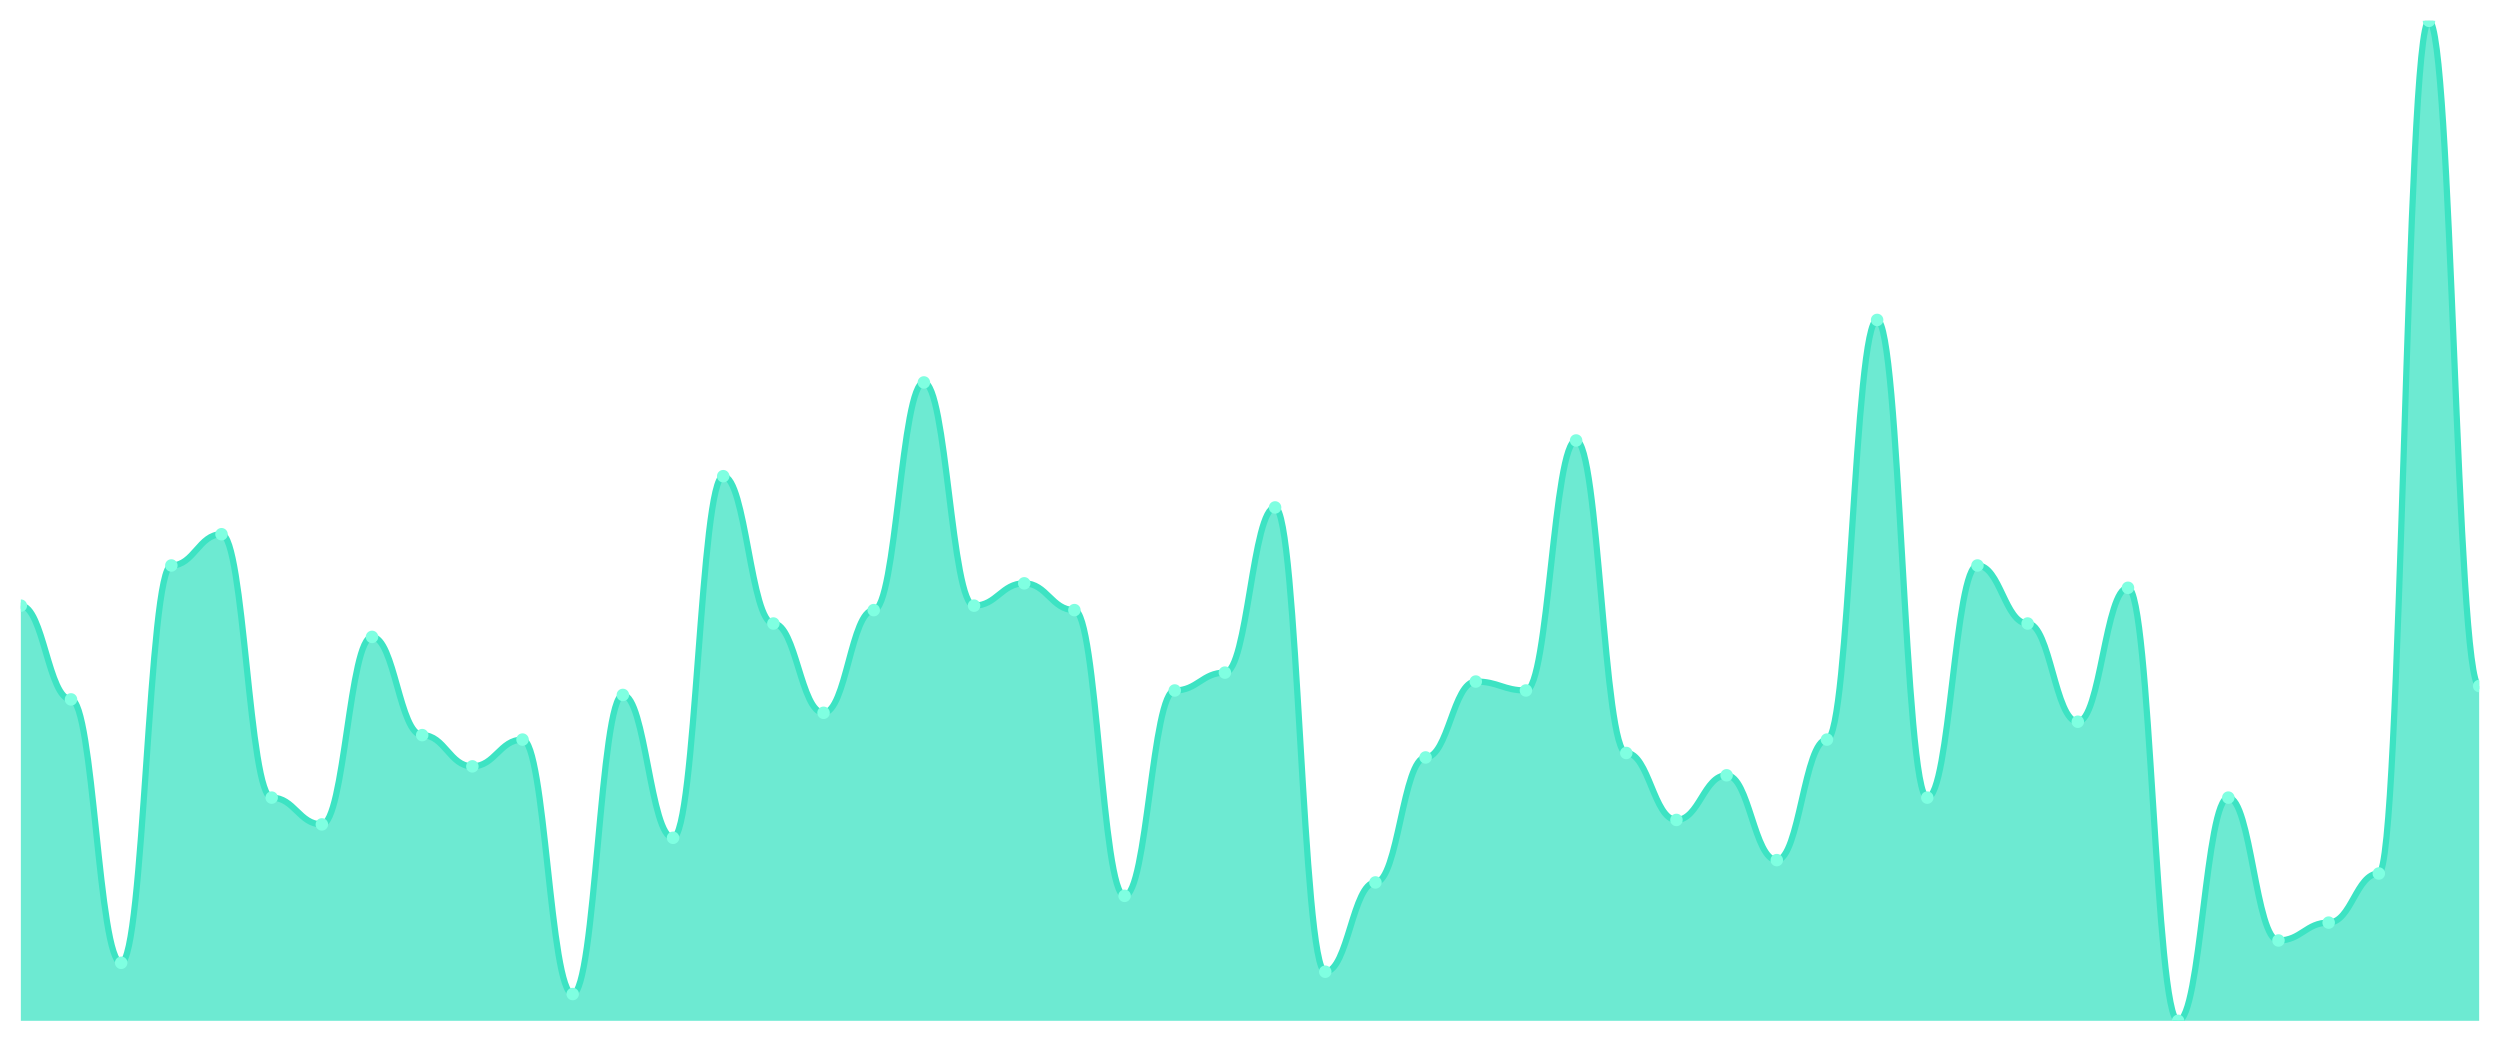
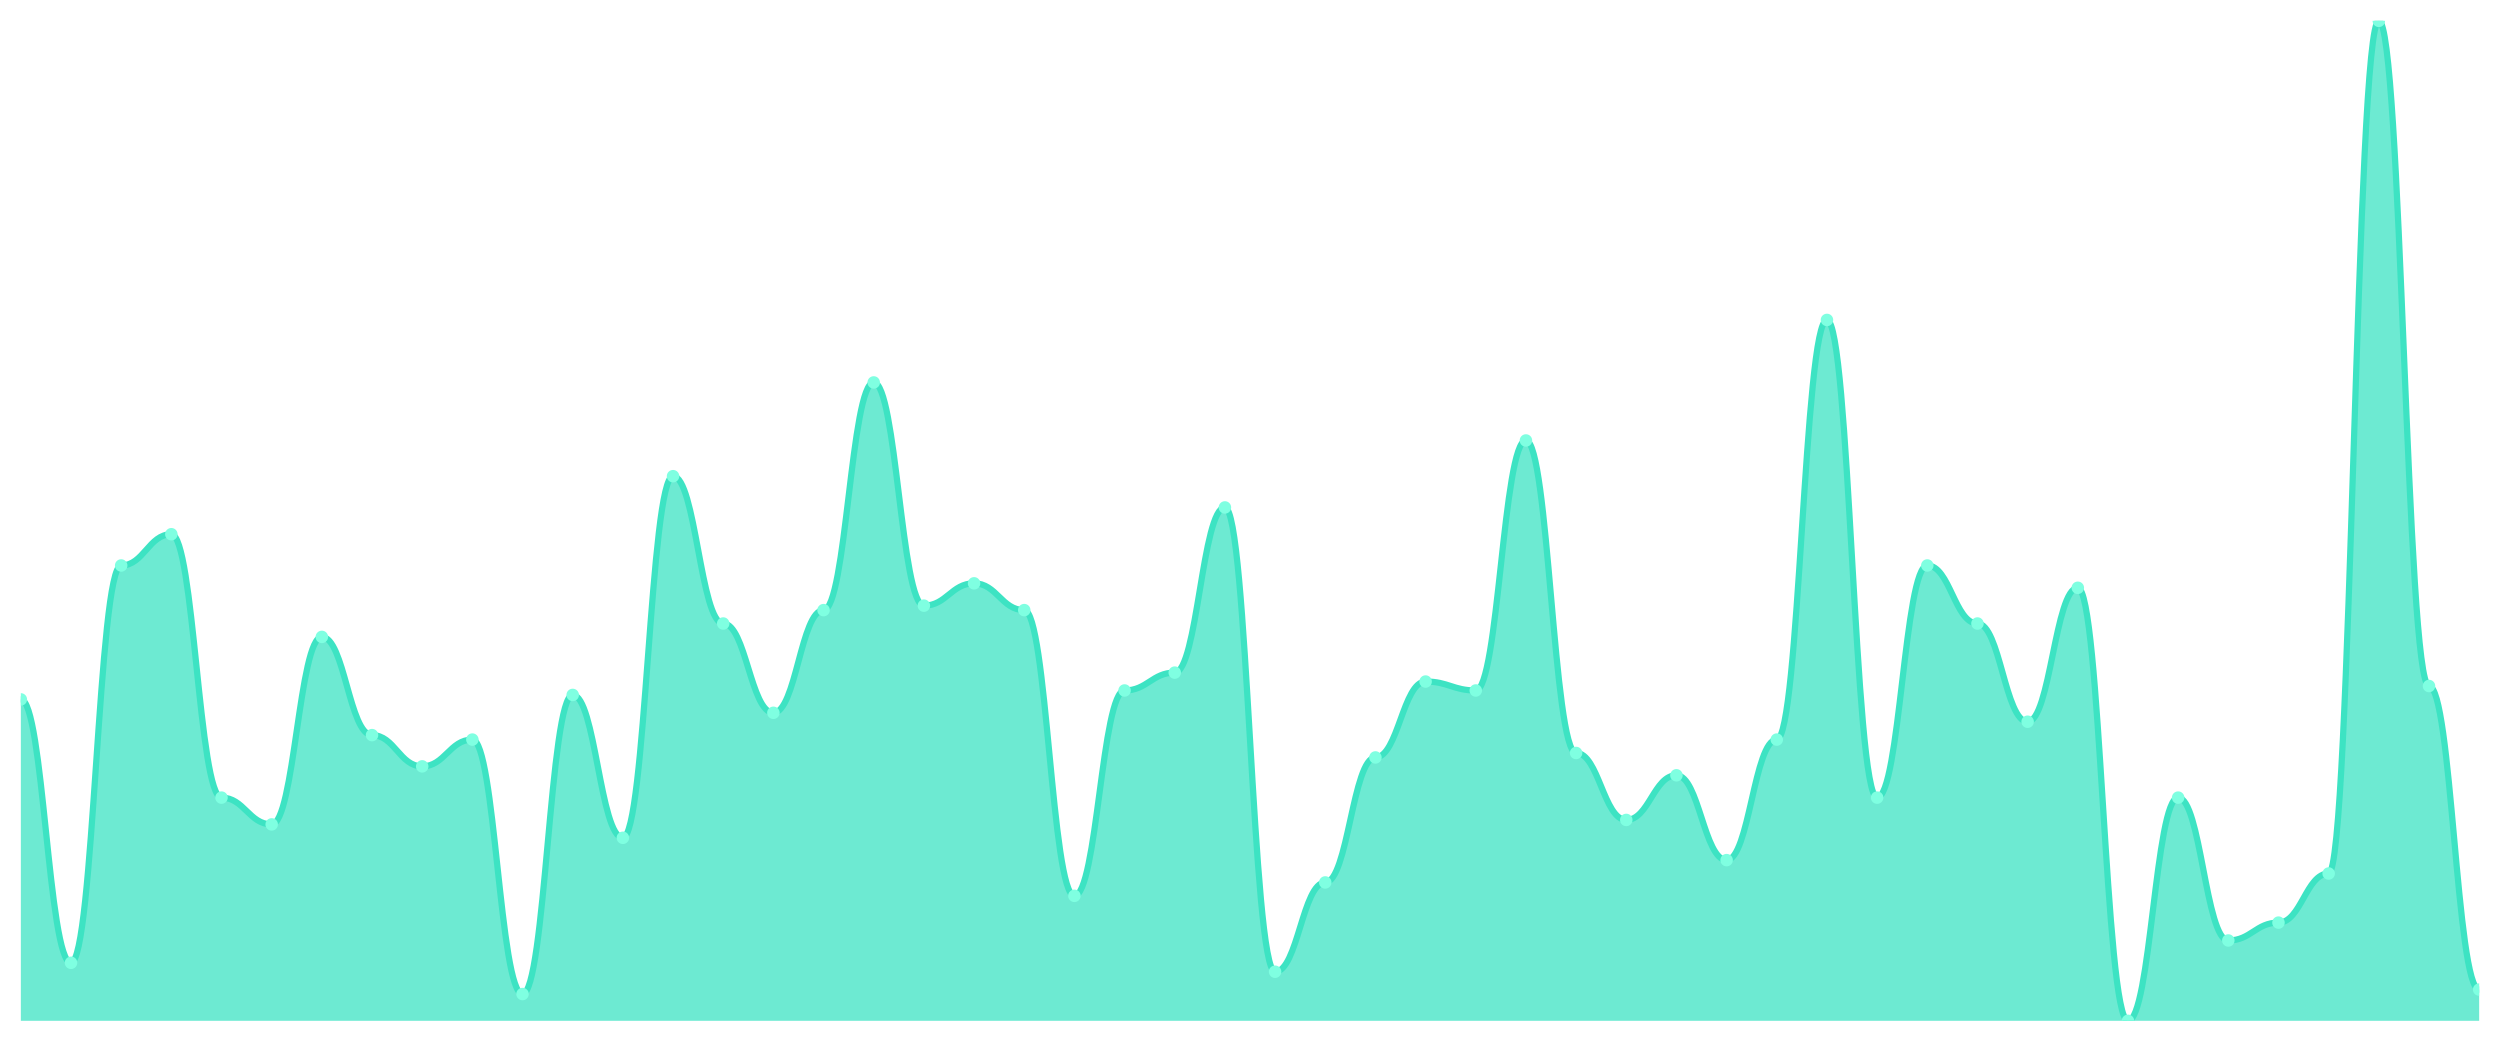
<svg xmlns="http://www.w3.org/2000/svg" viewBox="0 0 1200 500" width="1200" height="500">
  <defs>
    <clipPath id="c">
      <rect x="10" y="10" width="1180" height="480" />
    </clipPath>
  </defs>
  <rect width="1200" height="500" fill="none" />
  <g clip-path="url(#c)">
-     <path d="M 10,490 L 10,290.714 C 20.837,290.714 23.245,335.714 34.082,335.714 C 44.918,335.714 47.327,462.143 58.163,462.143 C 69,462.143 71.408,271.429 82.245,271.429 C 93.082,271.429 95.49,256.429 106.327,256.429 C 117.163,256.429 119.571,382.857 130.408,382.857 C 141.245,382.857 143.653,395.714 154.49,395.714 C 165.327,395.714 167.735,305.714 178.571,305.714 C 189.408,305.714 191.816,352.857 202.653,352.857 C 213.49,352.857 215.898,367.857 226.735,367.857 C 237.571,367.857 239.98,355 250.816,355 C 261.653,355 264.061,477.143 274.898,477.143 C 285.735,477.143 288.143,333.571 298.98,333.571 C 309.816,333.571 312.224,402.143 323.061,402.143 C 333.898,402.143 336.306,228.571 347.143,228.571 C 357.98,228.571 360.388,299.286 371.224,299.286 C 382.061,299.286 384.469,342.143 395.306,342.143 C 406.143,342.143 408.551,292.857 419.388,292.857 C 430.224,292.857 432.633,183.571 443.469,183.571 C 454.306,183.571 456.714,290.714 467.551,290.714 C 478.388,290.714 480.796,280 491.633,280 C 502.469,280 504.878,292.857 515.714,292.857 C 526.551,292.857 528.959,430 539.796,430 C 550.633,430 553.041,331.429 563.878,331.429 C 574.714,331.429 577.122,322.857 587.959,322.857 C 598.796,322.857 601.204,243.571 612.041,243.571 C 622.878,243.571 625.286,466.429 636.122,466.429 C 646.959,466.429 649.367,423.571 660.204,423.571 C 671.041,423.571 673.449,363.571 684.286,363.571 C 695.122,363.571 697.531,327.143 708.367,327.143 C 719.204,327.143 721.612,331.429 732.449,331.429 C 743.286,331.429 745.694,211.429 756.531,211.429 C 767.367,211.429 769.776,361.429 780.612,361.429 C 791.449,361.429 793.857,393.571 804.694,393.571 C 815.531,393.571 817.939,372.143 828.776,372.143 C 839.612,372.143 842.02,412.857 852.857,412.857 C 863.694,412.857 866.102,355 876.939,355 C 887.776,355 890.184,153.571 901.02,153.571 C 911.857,153.571 914.265,382.857 925.102,382.857 C 935.939,382.857 938.347,271.429 949.184,271.429 C 960.02,271.429 962.429,299.286 973.265,299.286 C 984.102,299.286 986.51,346.429 997.347,346.429 C 1008.184,346.429 1010.592,282.143 1021.429,282.143 C 1032.265,282.143 1034.673,490 1045.51,490 C 1056.347,490 1058.755,382.857 1069.592,382.857 C 1080.429,382.857 1082.837,451.429 1093.673,451.429 C 1104.51,451.429 1106.918,442.857 1117.755,442.857 C 1128.592,442.857 1131,419.286 1141.837,419.286 C 1152.673,419.286 1155.082,10 1165.918,10 C 1176.755,10 1179.163,329.286 1190,329.286 L 1190,490 Z" fill="rgba(61,227,195,0.75)" />
-     <path d="M 10,290.714 C 20.837,290.714 23.245,335.714 34.082,335.714 C 44.918,335.714 47.327,462.143 58.163,462.143 C 69,462.143 71.408,271.429 82.245,271.429 C 93.082,271.429 95.49,256.429 106.327,256.429 C 117.163,256.429 119.571,382.857 130.408,382.857 C 141.245,382.857 143.653,395.714 154.49,395.714 C 165.327,395.714 167.735,305.714 178.571,305.714 C 189.408,305.714 191.816,352.857 202.653,352.857 C 213.49,352.857 215.898,367.857 226.735,367.857 C 237.571,367.857 239.98,355 250.816,355 C 261.653,355 264.061,477.143 274.898,477.143 C 285.735,477.143 288.143,333.571 298.98,333.571 C 309.816,333.571 312.224,402.143 323.061,402.143 C 333.898,402.143 336.306,228.571 347.143,228.571 C 357.98,228.571 360.388,299.286 371.224,299.286 C 382.061,299.286 384.469,342.143 395.306,342.143 C 406.143,342.143 408.551,292.857 419.388,292.857 C 430.224,292.857 432.633,183.571 443.469,183.571 C 454.306,183.571 456.714,290.714 467.551,290.714 C 478.388,290.714 480.796,280 491.633,280 C 502.469,280 504.878,292.857 515.714,292.857 C 526.551,292.857 528.959,430 539.796,430 C 550.633,430 553.041,331.429 563.878,331.429 C 574.714,331.429 577.122,322.857 587.959,322.857 C 598.796,322.857 601.204,243.571 612.041,243.571 C 622.878,243.571 625.286,466.429 636.122,466.429 C 646.959,466.429 649.367,423.571 660.204,423.571 C 671.041,423.571 673.449,363.571 684.286,363.571 C 695.122,363.571 697.531,327.143 708.367,327.143 C 719.204,327.143 721.612,331.429 732.449,331.429 C 743.286,331.429 745.694,211.429 756.531,211.429 C 767.367,211.429 769.776,361.429 780.612,361.429 C 791.449,361.429 793.857,393.571 804.694,393.571 C 815.531,393.571 817.939,372.143 828.776,372.143 C 839.612,372.143 842.02,412.857 852.857,412.857 C 863.694,412.857 866.102,355 876.939,355 C 887.776,355 890.184,153.571 901.02,153.571 C 911.857,153.571 914.265,382.857 925.102,382.857 C 935.939,382.857 938.347,271.429 949.184,271.429 C 960.02,271.429 962.429,299.286 973.265,299.286 C 984.102,299.286 986.51,346.429 997.347,346.429 C 1008.184,346.429 1010.592,282.143 1021.429,282.143 C 1032.265,282.143 1034.673,490 1045.51,490 C 1056.347,490 1058.755,382.857 1069.592,382.857 C 1080.429,382.857 1082.837,451.429 1093.673,451.429 C 1104.51,451.429 1106.918,442.857 1117.755,442.857 C 1128.592,442.857 1131,419.286 1141.837,419.286 C 1152.673,419.286 1155.082,10 1165.918,10 C 1176.755,10 1179.163,329.286 1190,329.286" fill="none" stroke="#3de3c3" stroke-width="3" stroke-linecap="round" stroke-linejoin="round" />
-     <circle cx="10" cy="290.714" r="3" fill="#7fffe1" />
-     <circle cx="34.082" cy="335.714" r="3" fill="#7fffe1" />
-     <circle cx="58.163" cy="462.143" r="3" fill="#7fffe1" />
-     <circle cx="82.245" cy="271.429" r="3" fill="#7fffe1" />
-     <circle cx="106.327" cy="256.429" r="3" fill="#7fffe1" />
-     <circle cx="130.408" cy="382.857" r="3" fill="#7fffe1" />
-     <circle cx="154.49" cy="395.714" r="3" fill="#7fffe1" />
-     <circle cx="178.571" cy="305.714" r="3" fill="#7fffe1" />
-     <circle cx="202.653" cy="352.857" r="3" fill="#7fffe1" />
-     <circle cx="226.735" cy="367.857" r="3" fill="#7fffe1" />
-     <circle cx="250.816" cy="355" r="3" fill="#7fffe1" />
-     <circle cx="274.898" cy="477.143" r="3" fill="#7fffe1" />
-     <circle cx="298.98" cy="333.571" r="3" fill="#7fffe1" />
-     <circle cx="323.061" cy="402.143" r="3" fill="#7fffe1" />
-     <circle cx="347.143" cy="228.571" r="3" fill="#7fffe1" />
-     <circle cx="371.224" cy="299.286" r="3" fill="#7fffe1" />
-     <circle cx="395.306" cy="342.143" r="3" fill="#7fffe1" />
-     <circle cx="419.388" cy="292.857" r="3" fill="#7fffe1" />
-     <circle cx="443.469" cy="183.571" r="3" fill="#7fffe1" />
-     <circle cx="467.551" cy="290.714" r="3" fill="#7fffe1" />
-     <circle cx="491.633" cy="280" r="3" fill="#7fffe1" />
-     <circle cx="515.714" cy="292.857" r="3" fill="#7fffe1" />
-     <circle cx="539.796" cy="430" r="3" fill="#7fffe1" />
-     <circle cx="563.878" cy="331.429" r="3" fill="#7fffe1" />
-     <circle cx="587.959" cy="322.857" r="3" fill="#7fffe1" />
-     <circle cx="612.041" cy="243.571" r="3" fill="#7fffe1" />
-     <circle cx="636.122" cy="466.429" r="3" fill="#7fffe1" />
-     <circle cx="660.204" cy="423.571" r="3" fill="#7fffe1" />
-     <circle cx="684.286" cy="363.571" r="3" fill="#7fffe1" />
-     <circle cx="708.367" cy="327.143" r="3" fill="#7fffe1" />
-     <circle cx="732.449" cy="331.429" r="3" fill="#7fffe1" />
-     <circle cx="756.531" cy="211.429" r="3" fill="#7fffe1" />
-     <circle cx="780.612" cy="361.429" r="3" fill="#7fffe1" />
-     <circle cx="804.694" cy="393.571" r="3" fill="#7fffe1" />
-     <circle cx="828.776" cy="372.143" r="3" fill="#7fffe1" />
-     <circle cx="852.857" cy="412.857" r="3" fill="#7fffe1" />
-     <circle cx="876.939" cy="355" r="3" fill="#7fffe1" />
-     <circle cx="901.02" cy="153.571" r="3" fill="#7fffe1" />
-     <circle cx="925.102" cy="382.857" r="3" fill="#7fffe1" />
-     <circle cx="949.184" cy="271.429" r="3" fill="#7fffe1" />
-     <circle cx="973.265" cy="299.286" r="3" fill="#7fffe1" />
-     <circle cx="997.347" cy="346.429" r="3" fill="#7fffe1" />
-     <circle cx="1021.429" cy="282.143" r="3" fill="#7fffe1" />
-     <circle cx="1045.51" cy="490" r="3" fill="#7fffe1" />
-     <circle cx="1069.592" cy="382.857" r="3" fill="#7fffe1" />
-     <circle cx="1093.673" cy="451.429" r="3" fill="#7fffe1" />
-     <circle cx="1117.755" cy="442.857" r="3" fill="#7fffe1" />
-     <circle cx="1141.837" cy="419.286" r="3" fill="#7fffe1" />
-     <circle cx="1165.918" cy="10" r="3" fill="#7fffe1" />
-     <circle cx="1190" cy="329.286" r="3" fill="#7fffe1" />
+     <path d="M 10,490 L 10,335.714 C 20.837,335.714 23.245,462.143 34.082,462.143 C 44.918,462.143 47.327,271.429 58.163,271.429 C 69,271.429 71.408,256.429 82.245,256.429 C 93.082,256.429 95.49,382.857 106.327,382.857 C 117.163,382.857 119.571,395.714 130.408,395.714 C 141.245,395.714 143.653,305.714 154.49,305.714 C 165.327,305.714 167.735,352.857 178.571,352.857 C 189.408,352.857 191.816,367.857 202.653,367.857 C 213.49,367.857 215.898,355 226.735,355 C 237.571,355 239.98,477.143 250.816,477.143 C 261.653,477.143 264.061,333.571 274.898,333.571 C 285.735,333.571 288.143,402.143 298.98,402.143 C 309.816,402.143 312.224,228.571 323.061,228.571 C 333.898,228.571 336.306,299.286 347.143,299.286 C 357.98,299.286 360.388,342.143 371.224,342.143 C 382.061,342.143 384.469,292.857 395.306,292.857 C 406.143,292.857 408.551,183.571 419.388,183.571 C 430.224,183.571 432.633,290.714 443.469,290.714 C 454.306,290.714 456.714,280 467.551,280 C 478.388,280 480.796,292.857 491.633,292.857 C 502.469,292.857 504.878,430 515.714,430 C 526.551,430 528.959,331.429 539.796,331.429 C 550.633,331.429 553.041,322.857 563.878,322.857 C 574.714,322.857 577.122,243.571 587.959,243.571 C 598.796,243.571 601.204,466.429 612.041,466.429 C 622.878,466.429 625.286,423.571 636.122,423.571 C 646.959,423.571 649.367,363.571 660.204,363.571 C 671.041,363.571 673.449,327.143 684.286,327.143 C 695.122,327.143 697.531,331.429 708.367,331.429 C 719.204,331.429 721.612,211.429 732.449,211.429 C 743.286,211.429 745.694,361.429 756.531,361.429 C 767.367,361.429 769.776,393.571 780.612,393.571 C 791.449,393.571 793.857,372.143 804.694,372.143 C 815.531,372.143 817.939,412.857 828.776,412.857 C 839.612,412.857 842.02,355 852.857,355 C 863.694,355 866.102,153.571 876.939,153.571 C 887.776,153.571 890.184,382.857 901.02,382.857 C 911.857,382.857 914.265,271.429 925.102,271.429 C 935.939,271.429 938.347,299.286 949.184,299.286 C 960.02,299.286 962.429,346.429 973.265,346.429 C 984.102,346.429 986.51,282.143 997.347,282.143 C 1008.184,282.143 1010.592,490 1021.429,490 C 1032.265,490 1034.673,382.857 1045.51,382.857 C 1056.347,382.857 1058.755,451.429 1069.592,451.429 C 1080.429,451.429 1082.837,442.857 1093.673,442.857 C 1104.51,442.857 1106.918,419.286 1117.755,419.286 C 1128.592,419.286 1131,10 1141.837,10 C 1152.673,10 1155.082,329.286 1165.918,329.286 C 1176.755,329.286 1179.163,475 1190,475 L 1190,490 Z" fill="rgba(61,227,195,0.75)" />
+     <path d="M 10,335.714 C 20.837,335.714 23.245,462.143 34.082,462.143 C 44.918,462.143 47.327,271.429 58.163,271.429 C 69,271.429 71.408,256.429 82.245,256.429 C 93.082,256.429 95.49,382.857 106.327,382.857 C 117.163,382.857 119.571,395.714 130.408,395.714 C 141.245,395.714 143.653,305.714 154.49,305.714 C 165.327,305.714 167.735,352.857 178.571,352.857 C 189.408,352.857 191.816,367.857 202.653,367.857 C 213.49,367.857 215.898,355 226.735,355 C 237.571,355 239.98,477.143 250.816,477.143 C 261.653,477.143 264.061,333.571 274.898,333.571 C 285.735,333.571 288.143,402.143 298.98,402.143 C 309.816,402.143 312.224,228.571 323.061,228.571 C 333.898,228.571 336.306,299.286 347.143,299.286 C 357.98,299.286 360.388,342.143 371.224,342.143 C 382.061,342.143 384.469,292.857 395.306,292.857 C 406.143,292.857 408.551,183.571 419.388,183.571 C 430.224,183.571 432.633,290.714 443.469,290.714 C 454.306,290.714 456.714,280 467.551,280 C 478.388,280 480.796,292.857 491.633,292.857 C 502.469,292.857 504.878,430 515.714,430 C 526.551,430 528.959,331.429 539.796,331.429 C 550.633,331.429 553.041,322.857 563.878,322.857 C 574.714,322.857 577.122,243.571 587.959,243.571 C 598.796,243.571 601.204,466.429 612.041,466.429 C 622.878,466.429 625.286,423.571 636.122,423.571 C 646.959,423.571 649.367,363.571 660.204,363.571 C 671.041,363.571 673.449,327.143 684.286,327.143 C 695.122,327.143 697.531,331.429 708.367,331.429 C 719.204,331.429 721.612,211.429 732.449,211.429 C 743.286,211.429 745.694,361.429 756.531,361.429 C 767.367,361.429 769.776,393.571 780.612,393.571 C 791.449,393.571 793.857,372.143 804.694,372.143 C 815.531,372.143 817.939,412.857 828.776,412.857 C 839.612,412.857 842.02,355 852.857,355 C 863.694,355 866.102,153.571 876.939,153.571 C 887.776,153.571 890.184,382.857 901.02,382.857 C 911.857,382.857 914.265,271.429 925.102,271.429 C 935.939,271.429 938.347,299.286 949.184,299.286 C 960.02,299.286 962.429,346.429 973.265,346.429 C 984.102,346.429 986.51,282.143 997.347,282.143 C 1008.184,282.143 1010.592,490 1021.429,490 C 1032.265,490 1034.673,382.857 1045.51,382.857 C 1056.347,382.857 1058.755,451.429 1069.592,451.429 C 1080.429,451.429 1082.837,442.857 1093.673,442.857 C 1104.51,442.857 1106.918,419.286 1117.755,419.286 C 1128.592,419.286 1131,10 1141.837,10 C 1152.673,10 1155.082,329.286 1165.918,329.286 C 1176.755,329.286 1179.163,475 1190,475" fill="none" stroke="#3de3c3" stroke-width="3" stroke-linecap="round" stroke-linejoin="round" />
+     <circle cx="10" cy="335.714" r="3" fill="#7fffe1" />
+     <circle cx="34.082" cy="462.143" r="3" fill="#7fffe1" />
+     <circle cx="58.163" cy="271.429" r="3" fill="#7fffe1" />
+     <circle cx="82.245" cy="256.429" r="3" fill="#7fffe1" />
+     <circle cx="106.327" cy="382.857" r="3" fill="#7fffe1" />
+     <circle cx="130.408" cy="395.714" r="3" fill="#7fffe1" />
+     <circle cx="154.49" cy="305.714" r="3" fill="#7fffe1" />
+     <circle cx="178.571" cy="352.857" r="3" fill="#7fffe1" />
+     <circle cx="202.653" cy="367.857" r="3" fill="#7fffe1" />
+     <circle cx="226.735" cy="355" r="3" fill="#7fffe1" />
+     <circle cx="250.816" cy="477.143" r="3" fill="#7fffe1" />
+     <circle cx="274.898" cy="333.571" r="3" fill="#7fffe1" />
+     <circle cx="298.98" cy="402.143" r="3" fill="#7fffe1" />
+     <circle cx="323.061" cy="228.571" r="3" fill="#7fffe1" />
+     <circle cx="347.143" cy="299.286" r="3" fill="#7fffe1" />
+     <circle cx="371.224" cy="342.143" r="3" fill="#7fffe1" />
+     <circle cx="395.306" cy="292.857" r="3" fill="#7fffe1" />
+     <circle cx="419.388" cy="183.571" r="3" fill="#7fffe1" />
+     <circle cx="443.469" cy="290.714" r="3" fill="#7fffe1" />
+     <circle cx="467.551" cy="280" r="3" fill="#7fffe1" />
+     <circle cx="491.633" cy="292.857" r="3" fill="#7fffe1" />
+     <circle cx="515.714" cy="430" r="3" fill="#7fffe1" />
+     <circle cx="539.796" cy="331.429" r="3" fill="#7fffe1" />
+     <circle cx="563.878" cy="322.857" r="3" fill="#7fffe1" />
+     <circle cx="587.959" cy="243.571" r="3" fill="#7fffe1" />
+     <circle cx="612.041" cy="466.429" r="3" fill="#7fffe1" />
+     <circle cx="636.122" cy="423.571" r="3" fill="#7fffe1" />
+     <circle cx="660.204" cy="363.571" r="3" fill="#7fffe1" />
+     <circle cx="684.286" cy="327.143" r="3" fill="#7fffe1" />
+     <circle cx="708.367" cy="331.429" r="3" fill="#7fffe1" />
+     <circle cx="732.449" cy="211.429" r="3" fill="#7fffe1" />
+     <circle cx="756.531" cy="361.429" r="3" fill="#7fffe1" />
+     <circle cx="780.612" cy="393.571" r="3" fill="#7fffe1" />
+     <circle cx="804.694" cy="372.143" r="3" fill="#7fffe1" />
+     <circle cx="828.776" cy="412.857" r="3" fill="#7fffe1" />
+     <circle cx="852.857" cy="355" r="3" fill="#7fffe1" />
+     <circle cx="876.939" cy="153.571" r="3" fill="#7fffe1" />
+     <circle cx="901.02" cy="382.857" r="3" fill="#7fffe1" />
+     <circle cx="925.102" cy="271.429" r="3" fill="#7fffe1" />
+     <circle cx="949.184" cy="299.286" r="3" fill="#7fffe1" />
+     <circle cx="973.265" cy="346.429" r="3" fill="#7fffe1" />
+     <circle cx="997.347" cy="282.143" r="3" fill="#7fffe1" />
+     <circle cx="1021.429" cy="490" r="3" fill="#7fffe1" />
+     <circle cx="1045.51" cy="382.857" r="3" fill="#7fffe1" />
+     <circle cx="1069.592" cy="451.429" r="3" fill="#7fffe1" />
+     <circle cx="1093.673" cy="442.857" r="3" fill="#7fffe1" />
+     <circle cx="1117.755" cy="419.286" r="3" fill="#7fffe1" />
+     <circle cx="1141.837" cy="10" r="3" fill="#7fffe1" />
+     <circle cx="1165.918" cy="329.286" r="3" fill="#7fffe1" />
+     <circle cx="1190" cy="475" r="3" fill="#7fffe1" />
  </g>
</svg>
